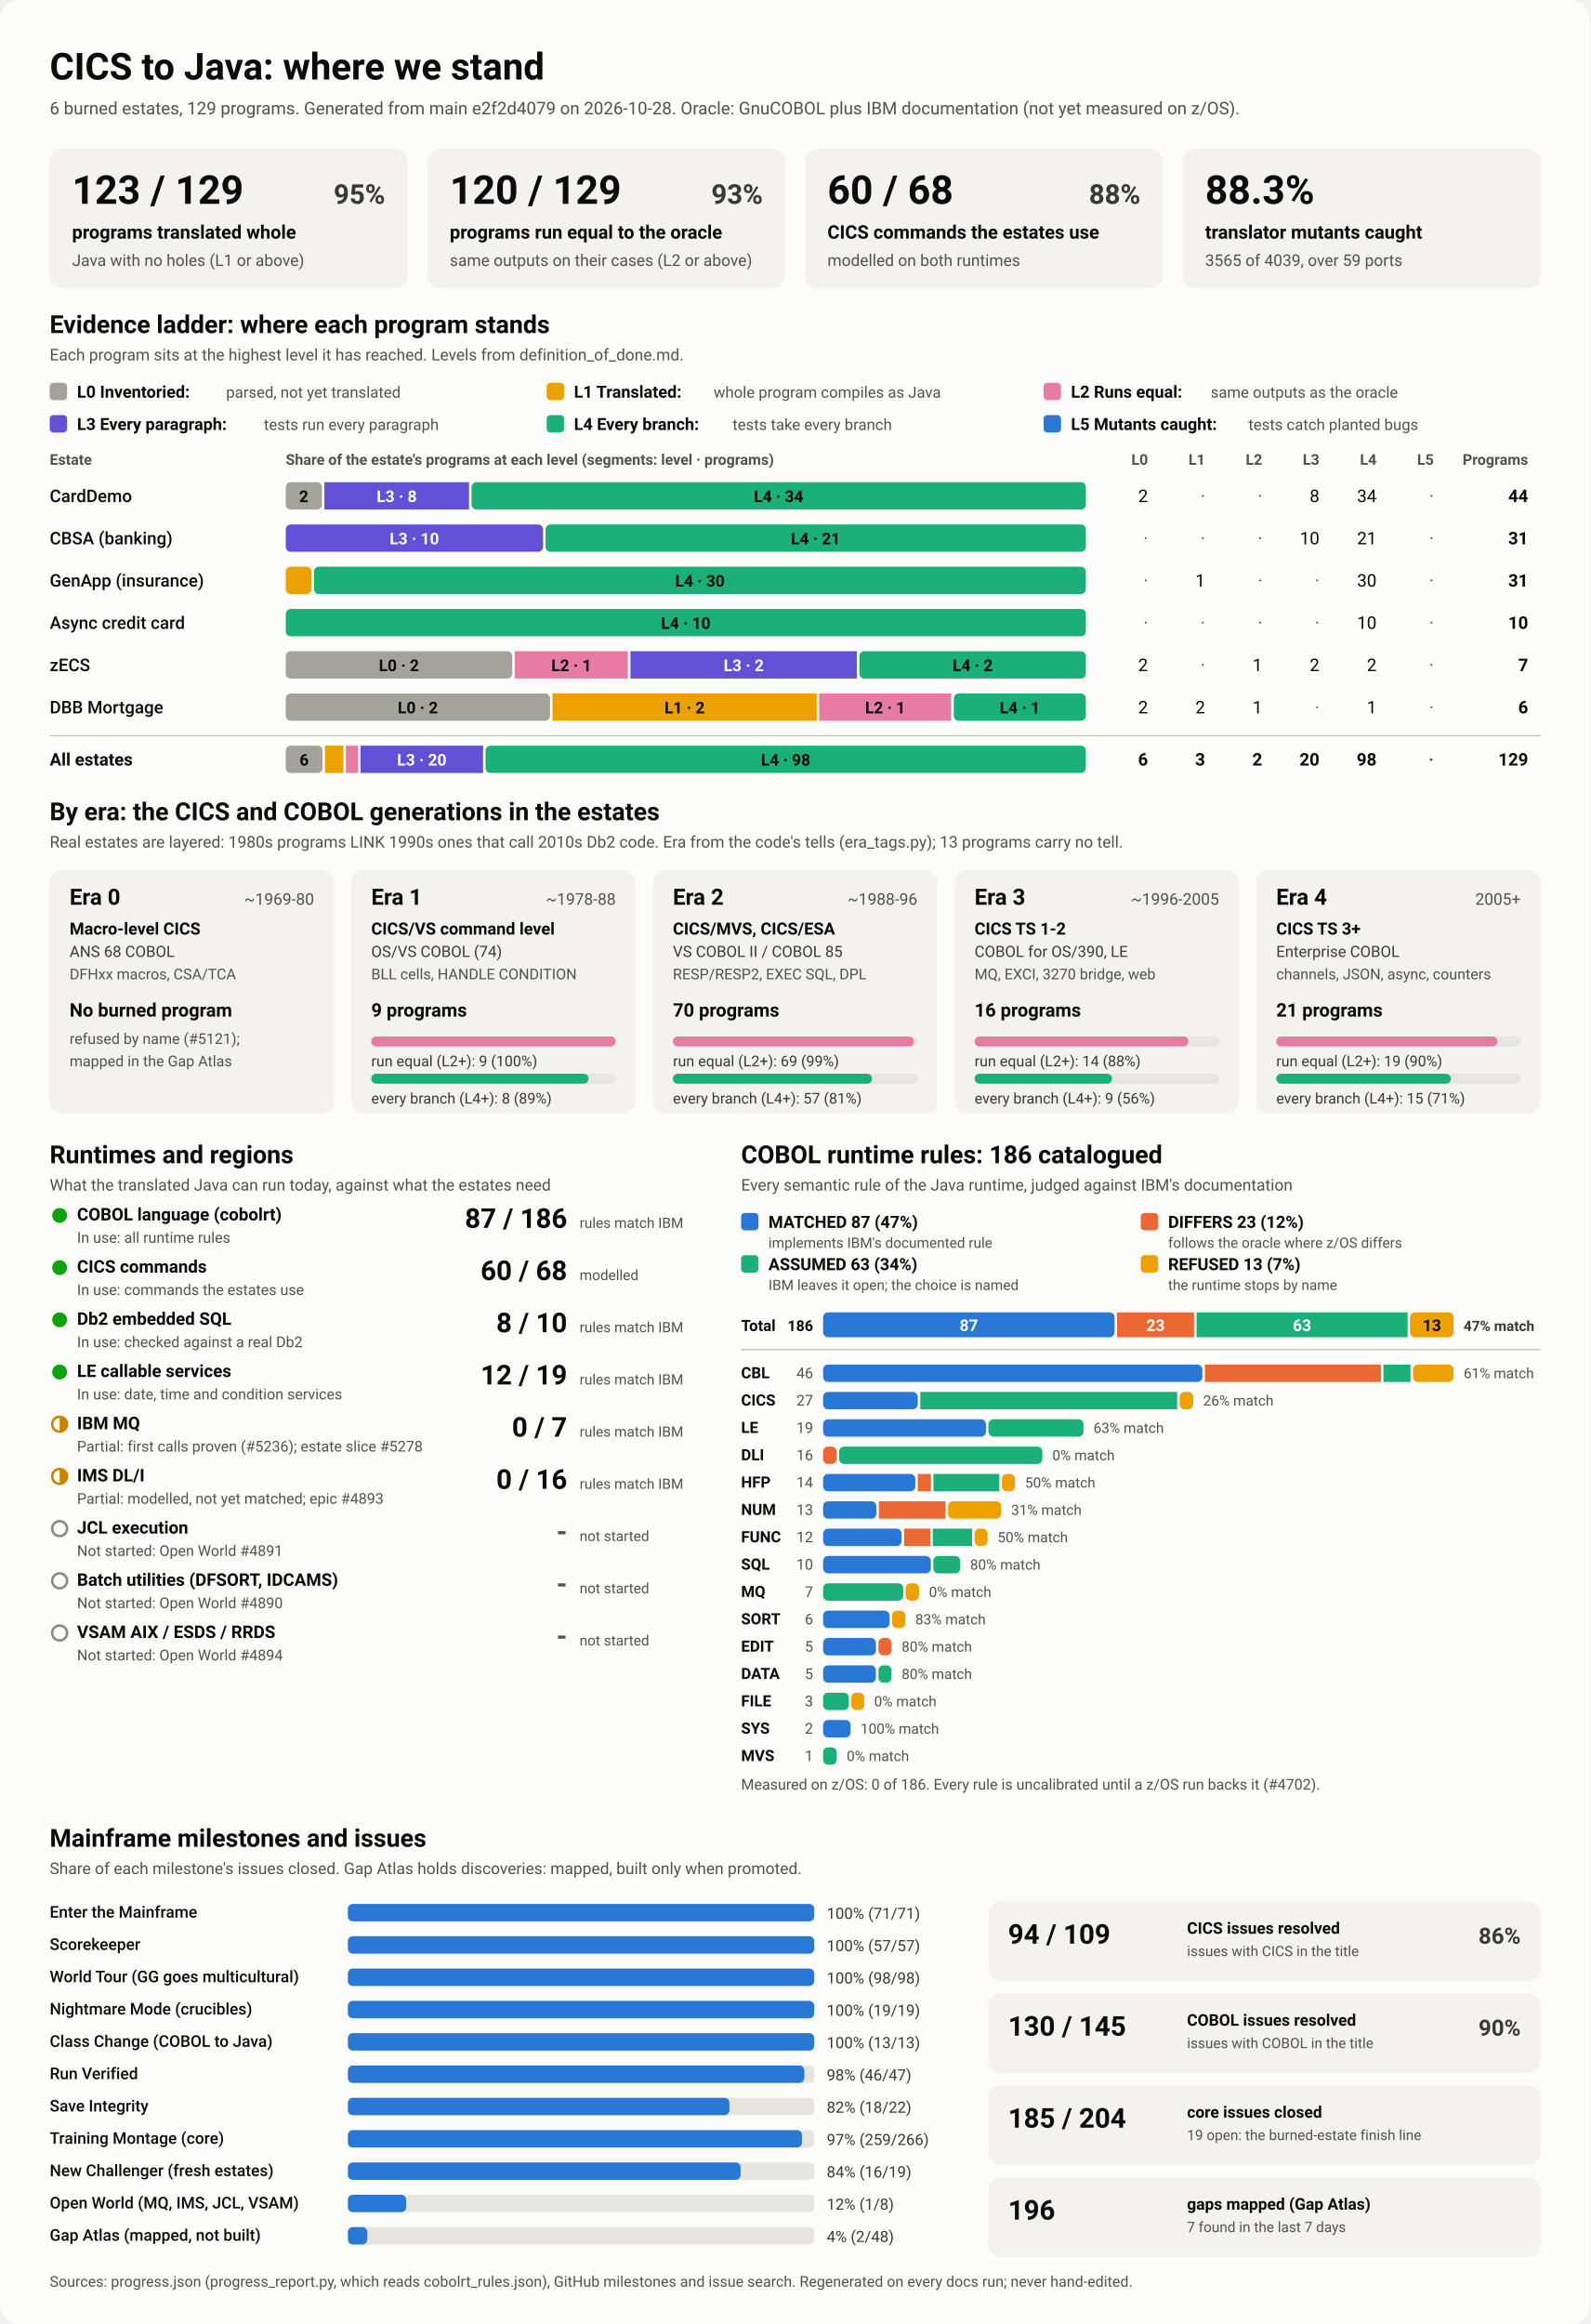
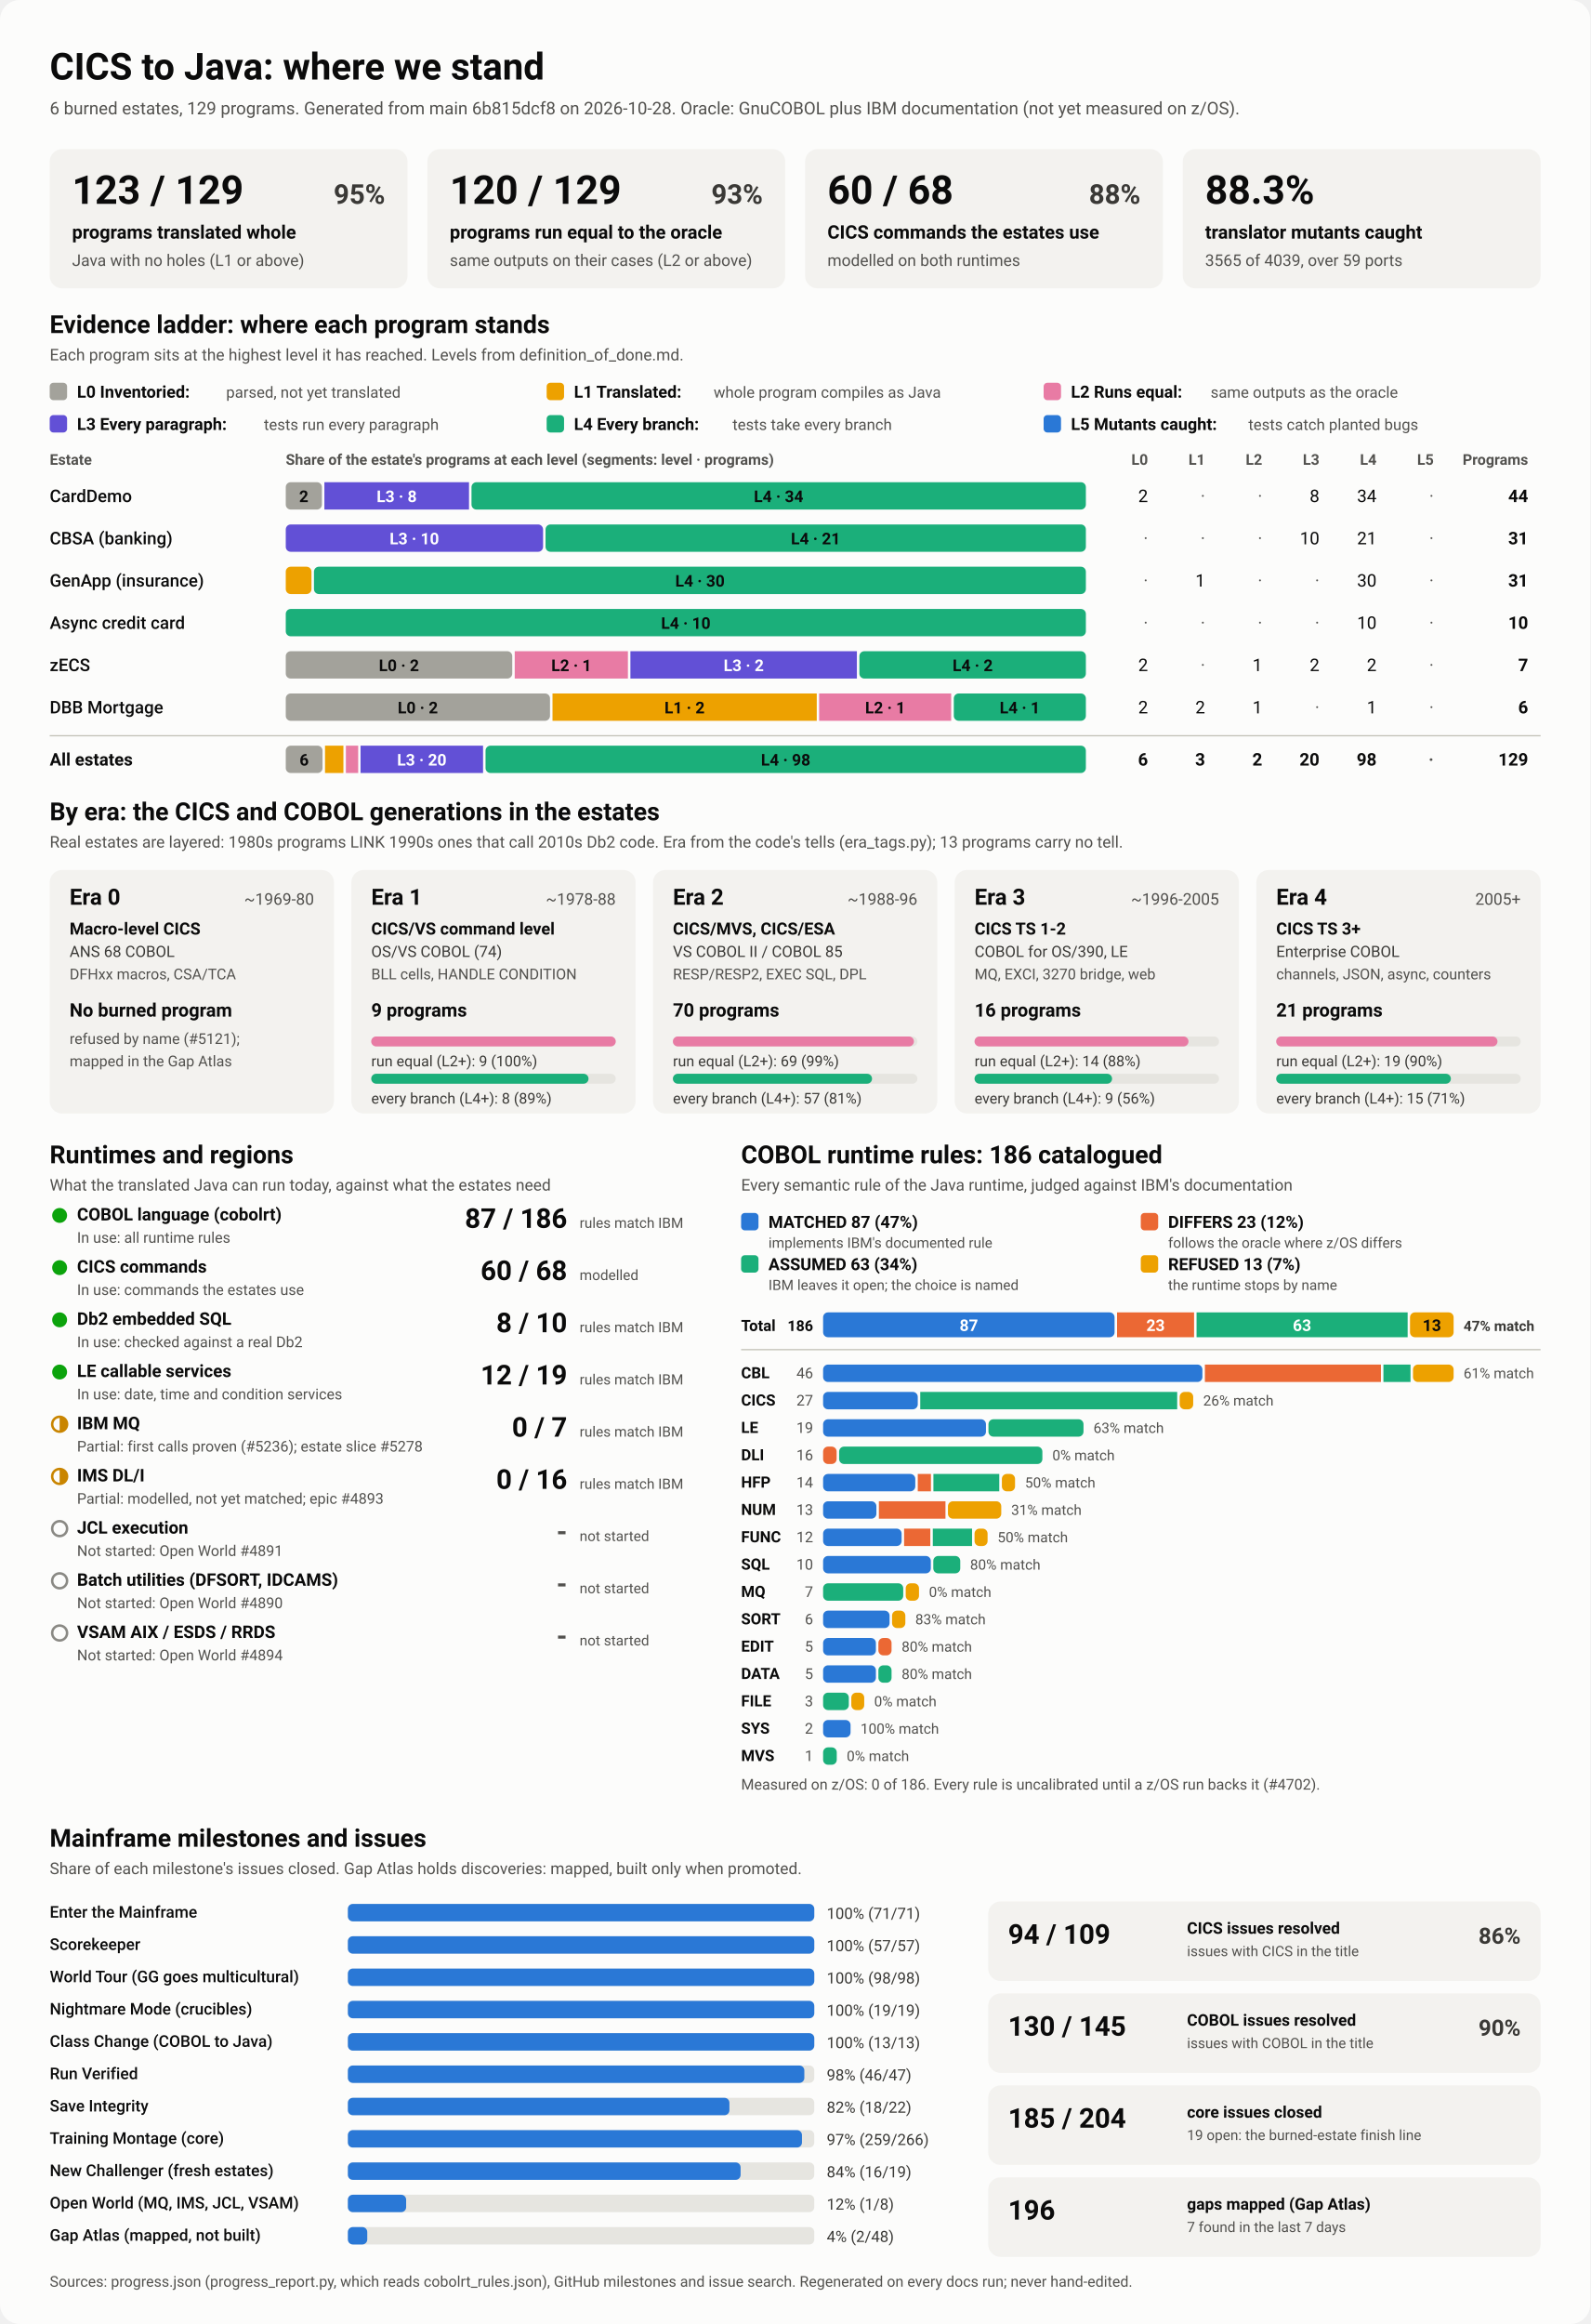
<svg xmlns="http://www.w3.org/2000/svg" viewBox="0 0 1280 1870" width="1280" height="1870" role="img" aria-labelledby="ttl">
  <style>
    svg { font-family: system-ui, -apple-system, 'Segoe UI', Roboto, Helvetica, Arial, sans-serif; }
    .bg { fill: #fcfcfb; }
    .card { fill: #f3f2ef; }
    .track { fill: #e6e5e0; }
    .rule { stroke: #c3c2b7; stroke-width: 1; }
    .t1 { fill: #0b0b0b; } .t2 { fill: #3a3936; } .t3 { fill: #52514e; }
    .on-dark { fill: #ffffff; } .on-light { fill: #0b0b0b; }
    .lv0 { fill: #a3a29b; } .lv1 { fill: #eda100; } .lv2 { fill: #e87ba4; } .lv3 { fill: #6250d6; } .lv4 { fill: #1baf7a; } .lv5 { fill: #2a78d6; } 
    .s0 { fill: #2a78d6; } .s1 { fill: #eb6834; } .s2 { fill: #1baf7a; } .s3 { fill: #eda100; } 
    .prog { fill: #2a78d6; }
    .st-good { fill: #0ca30c; } .st-warn { fill: none; stroke: #c98500; stroke-width: 2; }
    .st-warn-fill { fill: #c98500; } .st-none { fill: none; stroke: #8a8984; stroke-width: 2; }
    @media (prefers-color-scheme: dark) {
      .bg { fill: #1a1a19; } .card { fill: #242422; } .track { fill: #383835; } .rule { stroke: #52514e; }
      .t1 { fill: #f0efec; } .t2 { fill: #dddcd6; } .t3 { fill: #c3c2b7; }
      .on-light { fill: #0b0b0b; } .prog { fill: #3987e5; }
      .lv0 { fill: #6b6a64; } .lv1 { fill: #c98500; } .lv2 { fill: #d55181; } .lv3 { fill: #9085e9; } .lv4 { fill: #199e70; } .lv5 { fill: #3987e5; } 
      .s0 { fill: #3987e5; } .s1 { fill: #d95926; } .s2 { fill: #199e70; } .s3 { fill: #c98500; } 
    }
  </style>
  <rect class="bg" width="1280" height="1870" rx="16" />
  <text x="40.0" y="64.0" class="t1" font-size="30" font-weight="700" text-anchor="start">CICS to Java: where we stand</text>
-   <text x="40.0" y="92.0" class="t3" font-size="14" font-weight="400" text-anchor="start">6 burned estates, 129 programs. Generated from main e2f2d4079 on 2026-10-28. Oracle: GnuCOBOL plus IBM documentation (not yet measured on z/OS).</text>
+   <text x="40.0" y="92.0" class="t3" font-size="14" font-weight="400" text-anchor="start">6 burned estates, 129 programs. Generated from main 6b815dcf8 on 2026-10-28. Oracle: GnuCOBOL plus IBM documentation (not yet measured on z/OS).</text>
  <rect x="40.0" y="120.0" width="288.0" height="112.0" rx="10" class="card" />
  <text x="58.0" y="164.0" class="t1" font-size="32" font-weight="700" text-anchor="start">123 / 129</text>
  <text x="310.0" y="164.0" class="t2" font-size="22" font-weight="600" text-anchor="end">95%</text>
  <text x="58.0" y="192.0" class="t1" font-size="15" font-weight="600" text-anchor="start">programs translated whole</text>
  <text x="58.0" y="214.0" class="t3" font-size="13" font-weight="400" text-anchor="start">Java with no holes (L1 or above)</text>
  <rect x="344.0" y="120.0" width="288.0" height="112.0" rx="10" class="card" />
  <text x="362.0" y="164.0" class="t1" font-size="32" font-weight="700" text-anchor="start">120 / 129</text>
  <text x="614.0" y="164.0" class="t2" font-size="22" font-weight="600" text-anchor="end">93%</text>
  <text x="362.0" y="192.0" class="t1" font-size="15" font-weight="600" text-anchor="start">programs run equal to the oracle</text>
  <text x="362.0" y="214.0" class="t3" font-size="13" font-weight="400" text-anchor="start">same outputs on their cases (L2 or above)</text>
  <rect x="648.0" y="120.0" width="288.0" height="112.0" rx="10" class="card" />
  <text x="666.0" y="164.0" class="t1" font-size="32" font-weight="700" text-anchor="start">60 / 68</text>
  <text x="918.0" y="164.0" class="t2" font-size="22" font-weight="600" text-anchor="end">88%</text>
  <text x="666.0" y="192.0" class="t1" font-size="15" font-weight="600" text-anchor="start">CICS commands the estates use</text>
  <text x="666.0" y="214.0" class="t3" font-size="13" font-weight="400" text-anchor="start">modelled on both runtimes</text>
  <rect x="952.0" y="120.0" width="288.0" height="112.0" rx="10" class="card" />
  <text x="970.0" y="164.0" class="t1" font-size="32" font-weight="700" text-anchor="start">88.3%</text>
  <text x="970.0" y="192.0" class="t1" font-size="15" font-weight="600" text-anchor="start">translator mutants caught</text>
  <text x="970.0" y="214.0" class="t3" font-size="13" font-weight="400" text-anchor="start">3565 of 4039, over 59 ports</text>
  <text x="40.0" y="268.0" class="t1" font-size="20" font-weight="700" text-anchor="start">Evidence ladder: where each program stands</text>
  <text x="40.0" y="290.0" class="t3" font-size="13" font-weight="400" text-anchor="start">Each program sits at the highest level it has reached. Levels from definition_of_done.md.</text>
  <rect x="40.0" y="308.0" width="14.0" height="14.0" rx="3" class="lv0" />
  <text x="62.0" y="320.0" class="t1" font-size="13.5" font-weight="600" text-anchor="start">L0 Inventoried:</text>
  <text x="182.0" y="320.0" class="t3" font-size="12.5" font-weight="400" text-anchor="start">parsed, not yet translated</text>
  <rect x="440.0" y="308.0" width="14.0" height="14.0" rx="3" class="lv1" />
  <text x="462.0" y="320.0" class="t1" font-size="13.5" font-weight="600" text-anchor="start">L1 Translated:</text>
  <text x="574.4" y="320.0" class="t3" font-size="12.5" font-weight="400" text-anchor="start">whole program compiles as Java</text>
  <rect x="840.0" y="308.0" width="14.0" height="14.0" rx="3" class="lv2" />
  <text x="862.0" y="320.0" class="t1" font-size="13.5" font-weight="600" text-anchor="start">L2 Runs equal:</text>
  <text x="974.4" y="320.0" class="t3" font-size="12.5" font-weight="400" text-anchor="start">same outputs as the oracle</text>
  <rect x="40.0" y="334.0" width="14.0" height="14.0" rx="3" class="lv3" />
  <text x="62.0" y="346.0" class="t1" font-size="13.5" font-weight="600" text-anchor="start">L3 Every paragraph:</text>
  <text x="212.4" y="346.0" class="t3" font-size="12.5" font-weight="400" text-anchor="start">tests run every paragraph</text>
  <rect x="440.0" y="334.0" width="14.0" height="14.0" rx="3" class="lv4" />
  <text x="462.0" y="346.0" class="t1" font-size="13.5" font-weight="600" text-anchor="start">L4 Every branch:</text>
  <text x="589.6" y="346.0" class="t3" font-size="12.5" font-weight="400" text-anchor="start">tests take every branch</text>
  <rect x="840.0" y="334.0" width="14.0" height="14.0" rx="3" class="lv5" />
  <text x="862.0" y="346.0" class="t1" font-size="13.5" font-weight="600" text-anchor="start">L5 Mutants caught:</text>
  <text x="1004.8" y="346.0" class="t3" font-size="12.5" font-weight="400" text-anchor="start">tests catch planted bugs</text>
  <text x="40.0" y="374.0" class="t3" font-size="12" font-weight="600" text-anchor="start">Estate</text>
  <text x="230.0" y="374.0" class="t3" font-size="12" font-weight="600" text-anchor="start">Share of the estate's programs at each level (segments: level · programs)</text>
  <text x="924.0" y="374.0" class="t3" font-size="12" font-weight="600" text-anchor="end">L0</text>
  <text x="970.0" y="374.0" class="t3" font-size="12" font-weight="600" text-anchor="end">L1</text>
  <text x="1016.0" y="374.0" class="t3" font-size="12" font-weight="600" text-anchor="end">L2</text>
  <text x="1062.0" y="374.0" class="t3" font-size="12" font-weight="600" text-anchor="end">L3</text>
  <text x="1108.0" y="374.0" class="t3" font-size="12" font-weight="600" text-anchor="end">L4</text>
  <text x="1154.0" y="374.0" class="t3" font-size="12" font-weight="600" text-anchor="end">L5</text>
  <text x="1230.0" y="374.0" class="t3" font-size="12" font-weight="600" text-anchor="end">Programs</text>
  <text x="40.0" y="404.0" class="t1" font-size="14" font-weight="500" text-anchor="start">CardDemo</text>
  <rect x="230.0" y="388.0" width="29.1" height="22.0" rx="4" class="lv0" />
  <text x="244.5" y="404.0" class="on-light" font-size="13" font-weight="600" text-anchor="middle">2</text>
  <rect x="261.1" y="388.0" width="116.4" height="22.0" rx="0" class="lv3" />
  <text x="319.3" y="404.0" class="on-dark" font-size="13" font-weight="600" text-anchor="middle">L3 · 8</text>
  <rect x="379.5" y="388.0" width="494.5" height="22.0" rx="4" class="lv4" />
  <text x="626.7" y="404.0" class="on-light" font-size="13" font-weight="600" text-anchor="middle">L4 · 34</text>
  <text x="924.0" y="404.0" class="t1" font-size="14" font-weight="400" text-anchor="end">2</text>
  <text x="970.0" y="404.0" class="t3" font-size="14" font-weight="400" text-anchor="end">·</text>
  <text x="1016.0" y="404.0" class="t3" font-size="14" font-weight="400" text-anchor="end">·</text>
  <text x="1062.0" y="404.0" class="t1" font-size="14" font-weight="400" text-anchor="end">8</text>
  <text x="1108.0" y="404.0" class="t1" font-size="14" font-weight="400" text-anchor="end">34</text>
  <text x="1154.0" y="404.0" class="t3" font-size="14" font-weight="400" text-anchor="end">·</text>
  <text x="1230.0" y="404.0" class="t1" font-size="14" font-weight="700" text-anchor="end">44</text>
  <text x="40.0" y="438.0" class="t1" font-size="14" font-weight="500" text-anchor="start">CBSA (banking)</text>
  <rect x="230.0" y="422.0" width="207.1" height="22.0" rx="4" class="lv3" />
  <text x="333.5" y="438.0" class="on-dark" font-size="13" font-weight="600" text-anchor="middle">L3 · 10</text>
  <rect x="439.1" y="422.0" width="434.9" height="22.0" rx="4" class="lv4" />
  <text x="656.5" y="438.0" class="on-light" font-size="13" font-weight="600" text-anchor="middle">L4 · 21</text>
  <text x="924.0" y="438.0" class="t3" font-size="14" font-weight="400" text-anchor="end">·</text>
  <text x="970.0" y="438.0" class="t3" font-size="14" font-weight="400" text-anchor="end">·</text>
  <text x="1016.0" y="438.0" class="t3" font-size="14" font-weight="400" text-anchor="end">·</text>
  <text x="1062.0" y="438.0" class="t1" font-size="14" font-weight="400" text-anchor="end">10</text>
  <text x="1108.0" y="438.0" class="t1" font-size="14" font-weight="400" text-anchor="end">21</text>
  <text x="1154.0" y="438.0" class="t3" font-size="14" font-weight="400" text-anchor="end">·</text>
  <text x="1230.0" y="438.0" class="t1" font-size="14" font-weight="700" text-anchor="end">31</text>
  <text x="40.0" y="472.0" class="t1" font-size="14" font-weight="500" text-anchor="start">GenApp (insurance)</text>
  <rect x="230.0" y="456.0" width="20.7" height="22.0" rx="4" class="lv1" />
  <rect x="252.7" y="456.0" width="621.3" height="22.0" rx="4" class="lv4" />
  <text x="563.4" y="472.0" class="on-light" font-size="13" font-weight="600" text-anchor="middle">L4 · 30</text>
  <text x="924.0" y="472.0" class="t3" font-size="14" font-weight="400" text-anchor="end">·</text>
  <text x="970.0" y="472.0" class="t1" font-size="14" font-weight="400" text-anchor="end">1</text>
  <text x="1016.0" y="472.0" class="t3" font-size="14" font-weight="400" text-anchor="end">·</text>
  <text x="1062.0" y="472.0" class="t3" font-size="14" font-weight="400" text-anchor="end">·</text>
  <text x="1108.0" y="472.0" class="t1" font-size="14" font-weight="400" text-anchor="end">30</text>
  <text x="1154.0" y="472.0" class="t3" font-size="14" font-weight="400" text-anchor="end">·</text>
  <text x="1230.0" y="472.0" class="t1" font-size="14" font-weight="700" text-anchor="end">31</text>
  <text x="40.0" y="506.0" class="t1" font-size="14" font-weight="500" text-anchor="start">Async credit card</text>
  <rect x="230.0" y="490.0" width="644.0" height="22.0" rx="4" class="lv4" />
  <text x="552.0" y="506.0" class="on-light" font-size="13" font-weight="600" text-anchor="middle">L4 · 10</text>
  <text x="924.0" y="506.0" class="t3" font-size="14" font-weight="400" text-anchor="end">·</text>
  <text x="970.0" y="506.0" class="t3" font-size="14" font-weight="400" text-anchor="end">·</text>
  <text x="1016.0" y="506.0" class="t3" font-size="14" font-weight="400" text-anchor="end">·</text>
  <text x="1062.0" y="506.0" class="t3" font-size="14" font-weight="400" text-anchor="end">·</text>
  <text x="1108.0" y="506.0" class="t1" font-size="14" font-weight="400" text-anchor="end">10</text>
  <text x="1154.0" y="506.0" class="t3" font-size="14" font-weight="400" text-anchor="end">·</text>
  <text x="1230.0" y="506.0" class="t1" font-size="14" font-weight="700" text-anchor="end">10</text>
  <text x="40.0" y="540.0" class="t1" font-size="14" font-weight="500" text-anchor="start">zECS</text>
  <rect x="230.0" y="524.0" width="182.3" height="22.0" rx="4" class="lv0" />
  <text x="321.1" y="540.0" class="on-light" font-size="13" font-weight="600" text-anchor="middle">L0 · 2</text>
  <rect x="414.3" y="524.0" width="91.1" height="22.0" rx="0" class="lv2" />
  <text x="459.9" y="540.0" class="on-light" font-size="13" font-weight="600" text-anchor="middle">L2 · 1</text>
  <rect x="507.4" y="524.0" width="182.3" height="22.0" rx="0" class="lv3" />
  <text x="598.6" y="540.0" class="on-dark" font-size="13" font-weight="600" text-anchor="middle">L3 · 2</text>
  <rect x="691.7" y="524.0" width="182.3" height="22.0" rx="4" class="lv4" />
  <text x="782.9" y="540.0" class="on-light" font-size="13" font-weight="600" text-anchor="middle">L4 · 2</text>
  <text x="924.0" y="540.0" class="t1" font-size="14" font-weight="400" text-anchor="end">2</text>
  <text x="970.0" y="540.0" class="t3" font-size="14" font-weight="400" text-anchor="end">·</text>
  <text x="1016.0" y="540.0" class="t1" font-size="14" font-weight="400" text-anchor="end">1</text>
  <text x="1062.0" y="540.0" class="t1" font-size="14" font-weight="400" text-anchor="end">2</text>
  <text x="1108.0" y="540.0" class="t1" font-size="14" font-weight="400" text-anchor="end">2</text>
  <text x="1154.0" y="540.0" class="t3" font-size="14" font-weight="400" text-anchor="end">·</text>
  <text x="1230.0" y="540.0" class="t1" font-size="14" font-weight="700" text-anchor="end">7</text>
  <text x="40.0" y="574.0" class="t1" font-size="14" font-weight="500" text-anchor="start">DBB Mortgage</text>
  <rect x="230.0" y="558.0" width="212.7" height="22.0" rx="4" class="lv0" />
  <text x="336.3" y="574.0" class="on-light" font-size="13" font-weight="600" text-anchor="middle">L0 · 2</text>
  <rect x="444.7" y="558.0" width="212.7" height="22.0" rx="0" class="lv1" />
  <text x="551.0" y="574.0" class="on-light" font-size="13" font-weight="600" text-anchor="middle">L1 · 2</text>
  <rect x="659.3" y="558.0" width="106.3" height="22.0" rx="0" class="lv2" />
  <text x="712.5" y="574.0" class="on-light" font-size="13" font-weight="600" text-anchor="middle">L2 · 1</text>
  <rect x="767.7" y="558.0" width="106.3" height="22.0" rx="4" class="lv4" />
  <text x="820.8" y="574.0" class="on-light" font-size="13" font-weight="600" text-anchor="middle">L4 · 1</text>
  <text x="924.0" y="574.0" class="t1" font-size="14" font-weight="400" text-anchor="end">2</text>
  <text x="970.0" y="574.0" class="t1" font-size="14" font-weight="400" text-anchor="end">2</text>
  <text x="1016.0" y="574.0" class="t1" font-size="14" font-weight="400" text-anchor="end">1</text>
  <text x="1062.0" y="574.0" class="t3" font-size="14" font-weight="400" text-anchor="end">·</text>
  <text x="1108.0" y="574.0" class="t1" font-size="14" font-weight="400" text-anchor="end">1</text>
  <text x="1154.0" y="574.0" class="t3" font-size="14" font-weight="400" text-anchor="end">·</text>
  <text x="1230.0" y="574.0" class="t1" font-size="14" font-weight="700" text-anchor="end">6</text>
  <line x1="40" x2="1240" y1="592" y2="592" class="rule" />
  <text x="40.0" y="616.0" class="t1" font-size="14" font-weight="700" text-anchor="start">All estates</text>
  <rect x="230.0" y="600.0" width="29.6" height="22.0" rx="4" class="lv0" />
  <text x="244.8" y="616.0" class="on-light" font-size="13" font-weight="600" text-anchor="middle">6</text>
  <rect x="261.6" y="600.0" width="14.8" height="22.0" rx="0" class="lv1" />
  <rect x="278.4" y="600.0" width="9.9" height="22.0" rx="0" class="lv2" />
  <rect x="290.2" y="600.0" width="98.6" height="22.0" rx="0" class="lv3" />
  <text x="339.5" y="616.0" class="on-dark" font-size="13" font-weight="600" text-anchor="middle">L3 · 20</text>
  <rect x="390.8" y="600.0" width="483.2" height="22.0" rx="4" class="lv4" />
  <text x="632.4" y="616.0" class="on-light" font-size="13" font-weight="600" text-anchor="middle">L4 · 98</text>
  <text x="924.0" y="616.0" class="t1" font-size="14" font-weight="700" text-anchor="end">6</text>
  <text x="970.0" y="616.0" class="t1" font-size="14" font-weight="700" text-anchor="end">3</text>
  <text x="1016.0" y="616.0" class="t1" font-size="14" font-weight="700" text-anchor="end">2</text>
  <text x="1062.0" y="616.0" class="t1" font-size="14" font-weight="700" text-anchor="end">20</text>
  <text x="1108.0" y="616.0" class="t1" font-size="14" font-weight="700" text-anchor="end">98</text>
  <text x="1154.0" y="616.0" class="t3" font-size="14" font-weight="700" text-anchor="end">·</text>
  <text x="1230.0" y="616.0" class="t1" font-size="14" font-weight="700" text-anchor="end">129</text>
  <text x="40.0" y="660.0" class="t1" font-size="20" font-weight="700" text-anchor="start">By era: the CICS and COBOL generations in the estates</text>
  <text x="40.0" y="682.0" class="t3" font-size="13" font-weight="400" text-anchor="start">Real estates are layered: 1980s programs LINK 1990s ones that call 2010s Db2 code. Era from the code's tells (era_tags.py); 13 programs carry no tell.</text>
  <rect x="40.0" y="700.0" width="228.8" height="196.0" rx="10" class="card" />
  <text x="56.0" y="728.0" class="t1" font-size="18" font-weight="700" text-anchor="start">Era 0</text>
  <text x="252.8" y="728.0" class="t3" font-size="13" font-weight="400" text-anchor="end">~1969-80</text>
  <text x="56.0" y="752.0" class="t1" font-size="13.5" font-weight="600" text-anchor="start">Macro-level CICS</text>
  <text x="56.0" y="770.0" class="t2" font-size="12.5" font-weight="400" text-anchor="start">ANS 68 COBOL</text>
  <text x="56.0" y="788.0" class="t3" font-size="12" font-weight="400" text-anchor="start">DFHxx macros, CSA/TCA</text>
  <text x="56.0" y="818.0" class="t1" font-size="15" font-weight="700" text-anchor="start">No burned program</text>
  <text x="56.0" y="840.0" class="t3" font-size="12" font-weight="400" text-anchor="start">refused by name (#5121);</text>
  <text x="56.0" y="858.0" class="t3" font-size="12" font-weight="400" text-anchor="start">mapped in the Gap Atlas</text>
  <rect x="282.8" y="700.0" width="228.8" height="196.0" rx="10" class="card" />
  <text x="298.8" y="728.0" class="t1" font-size="18" font-weight="700" text-anchor="start">Era 1</text>
  <text x="495.6" y="728.0" class="t3" font-size="13" font-weight="400" text-anchor="end">~1978-88</text>
  <text x="298.8" y="752.0" class="t1" font-size="13.5" font-weight="600" text-anchor="start">CICS/VS command level</text>
  <text x="298.8" y="770.0" class="t2" font-size="12.5" font-weight="400" text-anchor="start">OS/VS COBOL (74)</text>
  <text x="298.8" y="788.0" class="t3" font-size="12" font-weight="400" text-anchor="start">BLL cells, HANDLE CONDITION</text>
  <text x="298.8" y="818.0" class="t1" font-size="15" font-weight="700" text-anchor="start">9 programs</text>
  <rect x="298.8" y="834.0" width="196.8" height="8.0" rx="4" class="track" />
  <rect x="298.8" y="834.0" width="196.8" height="8.0" rx="4" class="lv2" />
  <text x="298.8" y="858.0" class="t2" font-size="12" font-weight="400" text-anchor="start">run equal (L2+): 9 (100%)</text>
  <rect x="298.8" y="864.0" width="196.8" height="8.0" rx="4" class="track" />
  <rect x="298.8" y="864.0" width="174.9" height="8.0" rx="4" class="lv4" />
  <text x="298.8" y="888.0" class="t2" font-size="12" font-weight="400" text-anchor="start">every branch (L4+): 8 (89%)</text>
  <rect x="525.6" y="700.0" width="228.8" height="196.0" rx="10" class="card" />
  <text x="541.6" y="728.0" class="t1" font-size="18" font-weight="700" text-anchor="start">Era 2</text>
  <text x="738.4" y="728.0" class="t3" font-size="13" font-weight="400" text-anchor="end">~1988-96</text>
  <text x="541.6" y="752.0" class="t1" font-size="13.5" font-weight="600" text-anchor="start">CICS/MVS, CICS/ESA</text>
  <text x="541.6" y="770.0" class="t2" font-size="12.5" font-weight="400" text-anchor="start">VS COBOL II / COBOL 85</text>
  <text x="541.6" y="788.0" class="t3" font-size="12" font-weight="400" text-anchor="start">RESP/RESP2, EXEC SQL, DPL</text>
  <text x="541.6" y="818.0" class="t1" font-size="15" font-weight="700" text-anchor="start">70 programs</text>
  <rect x="541.6" y="834.0" width="196.8" height="8.0" rx="4" class="track" />
  <rect x="541.6" y="834.0" width="194.0" height="8.0" rx="4" class="lv2" />
  <text x="541.6" y="858.0" class="t2" font-size="12" font-weight="400" text-anchor="start">run equal (L2+): 69 (99%)</text>
  <rect x="541.6" y="864.0" width="196.8" height="8.0" rx="4" class="track" />
  <rect x="541.6" y="864.0" width="160.3" height="8.0" rx="4" class="lv4" />
  <text x="541.6" y="888.0" class="t2" font-size="12" font-weight="400" text-anchor="start">every branch (L4+): 57 (81%)</text>
  <rect x="768.4" y="700.0" width="228.8" height="196.0" rx="10" class="card" />
  <text x="784.4" y="728.0" class="t1" font-size="18" font-weight="700" text-anchor="start">Era 3</text>
  <text x="981.2" y="728.0" class="t3" font-size="13" font-weight="400" text-anchor="end">~1996-2005</text>
  <text x="784.4" y="752.0" class="t1" font-size="13.5" font-weight="600" text-anchor="start">CICS TS 1-2</text>
  <text x="784.4" y="770.0" class="t2" font-size="12.5" font-weight="400" text-anchor="start">COBOL for OS/390, LE</text>
  <text x="784.4" y="788.0" class="t3" font-size="12" font-weight="400" text-anchor="start">MQ, EXCI, 3270 bridge, web</text>
  <text x="784.4" y="818.0" class="t1" font-size="15" font-weight="700" text-anchor="start">16 programs</text>
  <rect x="784.4" y="834.0" width="196.8" height="8.0" rx="4" class="track" />
  <rect x="784.4" y="834.0" width="172.2" height="8.0" rx="4" class="lv2" />
  <text x="784.4" y="858.0" class="t2" font-size="12" font-weight="400" text-anchor="start">run equal (L2+): 14 (88%)</text>
  <rect x="784.4" y="864.0" width="196.8" height="8.0" rx="4" class="track" />
  <rect x="784.4" y="864.0" width="110.7" height="8.0" rx="4" class="lv4" />
  <text x="784.4" y="888.0" class="t2" font-size="12" font-weight="400" text-anchor="start">every branch (L4+): 9 (56%)</text>
  <rect x="1011.2" y="700.0" width="228.8" height="196.0" rx="10" class="card" />
  <text x="1027.2" y="728.0" class="t1" font-size="18" font-weight="700" text-anchor="start">Era 4</text>
  <text x="1224.0" y="728.0" class="t3" font-size="13" font-weight="400" text-anchor="end">2005+</text>
  <text x="1027.2" y="752.0" class="t1" font-size="13.5" font-weight="600" text-anchor="start">CICS TS 3+</text>
  <text x="1027.2" y="770.0" class="t2" font-size="12.5" font-weight="400" text-anchor="start">Enterprise COBOL</text>
  <text x="1027.2" y="788.0" class="t3" font-size="12" font-weight="400" text-anchor="start">channels, JSON, async, counters</text>
  <text x="1027.2" y="818.0" class="t1" font-size="15" font-weight="700" text-anchor="start">21 programs</text>
  <rect x="1027.2" y="834.0" width="196.8" height="8.0" rx="4" class="track" />
  <rect x="1027.2" y="834.0" width="178.1" height="8.0" rx="4" class="lv2" />
  <text x="1027.2" y="858.0" class="t2" font-size="12" font-weight="400" text-anchor="start">run equal (L2+): 19 (90%)</text>
  <rect x="1027.2" y="864.0" width="196.8" height="8.0" rx="4" class="track" />
  <rect x="1027.2" y="864.0" width="140.6" height="8.0" rx="4" class="lv4" />
  <text x="1027.2" y="888.0" class="t2" font-size="12" font-weight="400" text-anchor="start">every branch (L4+): 15 (71%)</text>
  <text x="40.0" y="936.0" class="t1" font-size="20" font-weight="700" text-anchor="start">Runtimes and regions</text>
  <text x="40.0" y="958.0" class="t3" font-size="13" font-weight="400" text-anchor="start">What the translated Java can run today, against what the estates need</text>
  <circle cx="48" cy="978" r="6" class="st-good" />
  <text x="62.0" y="982.0" class="t1" font-size="14" font-weight="600" text-anchor="start">COBOL language (cobolrt)</text>
  <text x="62.0" y="1000.0" class="t3" font-size="12" font-weight="400" text-anchor="start">In use: all runtime rules</text>
  <text x="456.5" y="988.0" class="t1" font-size="22" font-weight="700" text-anchor="end">87 / 186</text>
  <text x="466.5" y="988.0" class="t3" font-size="11.5" font-weight="400" text-anchor="start">rules match IBM</text>
  <circle cx="48" cy="1020" r="6" class="st-good" />
  <text x="62.0" y="1024.0" class="t1" font-size="14" font-weight="600" text-anchor="start">CICS commands</text>
  <text x="62.0" y="1042.0" class="t3" font-size="12" font-weight="400" text-anchor="start">In use: commands the estates use</text>
  <text x="456.5" y="1030.0" class="t1" font-size="22" font-weight="700" text-anchor="end">60 / 68</text>
  <text x="466.5" y="1030.0" class="t3" font-size="11.5" font-weight="400" text-anchor="start">modelled</text>
  <circle cx="48" cy="1062" r="6" class="st-good" />
  <text x="62.0" y="1066.0" class="t1" font-size="14" font-weight="600" text-anchor="start">Db2 embedded SQL</text>
  <text x="62.0" y="1084.0" class="t3" font-size="12" font-weight="400" text-anchor="start">In use: checked against a real Db2</text>
  <text x="456.5" y="1072.0" class="t1" font-size="22" font-weight="700" text-anchor="end">8 / 10</text>
  <text x="466.5" y="1072.0" class="t3" font-size="11.5" font-weight="400" text-anchor="start">rules match IBM</text>
  <circle cx="48" cy="1104" r="6" class="st-good" />
  <text x="62.0" y="1108.0" class="t1" font-size="14" font-weight="600" text-anchor="start">LE callable services</text>
  <text x="62.0" y="1126.0" class="t3" font-size="12" font-weight="400" text-anchor="start">In use: date, time and condition services</text>
  <text x="456.5" y="1114.0" class="t1" font-size="22" font-weight="700" text-anchor="end">12 / 19</text>
  <text x="466.5" y="1114.0" class="t3" font-size="11.5" font-weight="400" text-anchor="start">rules match IBM</text>
  <circle cx="48" cy="1146" r="6" class="st-warn" />
  <path d="M 48 1140 A 6 6 0 0 1 48 1152 Z" class="st-warn-fill" />
  <text x="62.0" y="1150.0" class="t1" font-size="14" font-weight="600" text-anchor="start">IBM MQ</text>
  <text x="62.0" y="1168.0" class="t3" font-size="12" font-weight="400" text-anchor="start">Partial: first calls proven (#5236); estate slice #5278</text>
  <text x="456.5" y="1156.0" class="t1" font-size="22" font-weight="700" text-anchor="end">0 / 7</text>
  <text x="466.5" y="1156.0" class="t3" font-size="11.5" font-weight="400" text-anchor="start">rules match IBM</text>
  <circle cx="48" cy="1188" r="6" class="st-warn" />
  <path d="M 48 1182 A 6 6 0 0 1 48 1194 Z" class="st-warn-fill" />
  <text x="62.0" y="1192.0" class="t1" font-size="14" font-weight="600" text-anchor="start">IMS DL/I</text>
  <text x="62.0" y="1210.0" class="t3" font-size="12" font-weight="400" text-anchor="start">Partial: modelled, not yet matched; epic #4893</text>
  <text x="456.5" y="1198.0" class="t1" font-size="22" font-weight="700" text-anchor="end">0 / 16</text>
  <text x="466.5" y="1198.0" class="t3" font-size="11.5" font-weight="400" text-anchor="start">rules match IBM</text>
  <circle cx="48" cy="1230" r="6" class="st-none" />
  <text x="62.0" y="1234.0" class="t1" font-size="14" font-weight="600" text-anchor="start">JCL execution</text>
  <text x="62.0" y="1252.0" class="t3" font-size="12" font-weight="400" text-anchor="start">Not started: Open World #4891</text>
  <text x="456.5" y="1240.0" class="t3" font-size="22" font-weight="700" text-anchor="end">-</text>
  <text x="466.5" y="1240.0" class="t3" font-size="11.5" font-weight="400" text-anchor="start">not started</text>
  <circle cx="48" cy="1272" r="6" class="st-none" />
  <text x="62.0" y="1276.0" class="t1" font-size="14" font-weight="600" text-anchor="start">Batch utilities (DFSORT, IDCAMS)</text>
  <text x="62.0" y="1294.0" class="t3" font-size="12" font-weight="400" text-anchor="start">Not started: Open World #4890</text>
  <text x="456.5" y="1282.0" class="t3" font-size="22" font-weight="700" text-anchor="end">-</text>
  <text x="466.5" y="1282.0" class="t3" font-size="11.5" font-weight="400" text-anchor="start">not started</text>
  <circle cx="48" cy="1314" r="6" class="st-none" />
  <text x="62.0" y="1318.0" class="t1" font-size="14" font-weight="600" text-anchor="start">VSAM AIX / ESDS / RRDS</text>
  <text x="62.0" y="1336.0" class="t3" font-size="12" font-weight="400" text-anchor="start">Not started: Open World #4894</text>
  <text x="456.5" y="1324.0" class="t3" font-size="22" font-weight="700" text-anchor="end">-</text>
  <text x="466.5" y="1324.0" class="t3" font-size="11.5" font-weight="400" text-anchor="start">not started</text>
  <text x="596.5" y="936.0" class="t1" font-size="20" font-weight="700" text-anchor="start">COBOL runtime rules: 186 catalogued</text>
  <text x="596.5" y="958.0" class="t3" font-size="13" font-weight="400" text-anchor="start">Every semantic rule of the Java runtime, judged against IBM's documentation</text>
  <rect x="596.5" y="976.0" width="14.0" height="14.0" rx="3" class="s0" />
  <text x="618.5" y="988.0" class="t1" font-size="13.5" font-weight="600" text-anchor="start">MATCHED  87 (47%)</text>
  <text x="618.5" y="1004.0" class="t3" font-size="11.5" font-weight="400" text-anchor="start">implements IBM's documented rule</text>
  <rect x="918.2" y="976.0" width="14.0" height="14.0" rx="3" class="s1" />
  <text x="940.2" y="988.0" class="t1" font-size="13.5" font-weight="600" text-anchor="start">DIFFERS  23 (12%)</text>
  <text x="940.2" y="1004.0" class="t3" font-size="11.5" font-weight="400" text-anchor="start">follows the oracle where z/OS differs</text>
  <rect x="596.5" y="1010.0" width="14.0" height="14.0" rx="3" class="s2" />
  <text x="618.5" y="1022.0" class="t1" font-size="13.5" font-weight="600" text-anchor="start">ASSUMED  63 (34%)</text>
  <text x="618.5" y="1038.0" class="t3" font-size="11.5" font-weight="400" text-anchor="start">IBM leaves it open; the choice is named</text>
  <rect x="918.2" y="1010.0" width="14.0" height="14.0" rx="3" class="s3" />
  <text x="940.2" y="1022.0" class="t1" font-size="13.5" font-weight="600" text-anchor="start">REFUSED  13 (7%)</text>
  <text x="940.2" y="1038.0" class="t3" font-size="11.5" font-weight="400" text-anchor="start">the runtime stops by name</text>
  <text x="596.5" y="1071.0" class="t1" font-size="12.5" font-weight="700" text-anchor="start">Total</text>
  <text x="654.5" y="1071.0" class="t1" font-size="12" font-weight="700" text-anchor="end">186</text>
  <rect x="662.5" y="1056.0" width="234.6" height="20.0" rx="4" class="s0" />
  <text x="779.8" y="1071.0" class="on-dark" font-size="13" font-weight="600" text-anchor="middle">87</text>
  <rect x="899.1" y="1056.0" width="62.0" height="20.0" rx="0" class="s1" />
  <text x="930.1" y="1071.0" class="on-dark" font-size="13" font-weight="600" text-anchor="middle">23</text>
  <rect x="963.1" y="1056.0" width="169.9" height="20.0" rx="0" class="s2" />
  <text x="1048.0" y="1071.0" class="on-dark" font-size="13" font-weight="600" text-anchor="middle">63</text>
  <rect x="1134.9" y="1056.0" width="35.1" height="20.0" rx="4" class="s3" />
  <text x="1152.5" y="1071.0" class="on-light" font-size="13" font-weight="600" text-anchor="middle">13</text>
  <text x="1178.0" y="1071.0" class="t2" font-size="11.5" font-weight="600" text-anchor="start">47% match</text>
  <line x1="596.5" x2="1240.0" y1="1086" y2="1086" class="rule" />
  <text x="596.5" y="1109.0" class="t1" font-size="12.5" font-weight="600" text-anchor="start">CBL</text>
  <text x="654.5" y="1109.0" class="t3" font-size="12" font-weight="400" text-anchor="end">46</text>
  <rect x="662.5" y="1098.0" width="305.3" height="14.0" rx="4" class="s0" />
  <rect x="969.8" y="1098.0" width="141.7" height="14.0" rx="0" class="s1" />
  <rect x="1113.5" y="1098.0" width="21.8" height="14.0" rx="0" class="s2" />
  <rect x="1137.3" y="1098.0" width="32.7" height="14.0" rx="4" class="s3" />
  <text x="1178.0" y="1109.0" class="t3" font-size="11.5" font-weight="400" text-anchor="start">61% match</text>
  <text x="596.5" y="1131.0" class="t1" font-size="12.5" font-weight="600" text-anchor="start">CICS</text>
  <text x="654.5" y="1131.0" class="t3" font-size="12" font-weight="400" text-anchor="end">27</text>
  <rect x="662.5" y="1120.0" width="76.2" height="14.0" rx="4" class="s0" />
  <rect x="740.7" y="1120.0" width="206.8" height="14.0" rx="0" class="s2" />
  <rect x="949.5" y="1120.0" width="10.9" height="14.0" rx="4" class="s3" />
  <text x="968.4" y="1131.0" class="t3" font-size="11.5" font-weight="400" text-anchor="start">26% match</text>
  <text x="596.5" y="1153.0" class="t1" font-size="12.5" font-weight="600" text-anchor="start">LE</text>
  <text x="654.5" y="1153.0" class="t3" font-size="12" font-weight="400" text-anchor="end">19</text>
  <rect x="662.5" y="1142.0" width="131.1" height="14.0" rx="4" class="s0" />
  <rect x="795.6" y="1142.0" width="76.5" height="14.0" rx="4" class="s2" />
  <text x="880.1" y="1153.0" class="t3" font-size="11.5" font-weight="400" text-anchor="start">63% match</text>
  <text x="596.5" y="1175.0" class="t1" font-size="12.5" font-weight="600" text-anchor="start">DLI</text>
  <text x="654.5" y="1175.0" class="t3" font-size="12" font-weight="400" text-anchor="end">16</text>
  <rect x="662.5" y="1164.0" width="10.9" height="14.0" rx="4" class="s1" />
  <rect x="675.4" y="1164.0" width="163.6" height="14.0" rx="4" class="s2" />
  <text x="847.0" y="1175.0" class="t3" font-size="11.5" font-weight="400" text-anchor="start">0% match</text>
  <text x="596.5" y="1197.0" class="t1" font-size="12.5" font-weight="600" text-anchor="start">HFP</text>
  <text x="654.5" y="1197.0" class="t3" font-size="12" font-weight="400" text-anchor="end">14</text>
  <rect x="662.5" y="1186.0" width="74.2" height="14.0" rx="4" class="s0" />
  <rect x="738.7" y="1186.0" width="10.6" height="14.0" rx="0" class="s1" />
  <rect x="751.3" y="1186.0" width="53.0" height="14.0" rx="0" class="s2" />
  <rect x="806.4" y="1186.0" width="10.6" height="14.0" rx="4" class="s3" />
  <text x="825.0" y="1197.0" class="t3" font-size="11.5" font-weight="400" text-anchor="start">50% match</text>
  <text x="596.5" y="1219.0" class="t1" font-size="12.5" font-weight="600" text-anchor="start">NUM</text>
  <text x="654.5" y="1219.0" class="t3" font-size="12" font-weight="400" text-anchor="end">13</text>
  <rect x="662.5" y="1208.0" width="42.9" height="14.0" rx="4" class="s0" />
  <rect x="707.4" y="1208.0" width="53.6" height="14.0" rx="0" class="s1" />
  <rect x="763.0" y="1208.0" width="42.9" height="14.0" rx="4" class="s3" />
  <text x="813.9" y="1219.0" class="t3" font-size="11.5" font-weight="400" text-anchor="start">31% match</text>
  <text x="596.5" y="1241.0" class="t1" font-size="12.5" font-weight="600" text-anchor="start">FUNC</text>
  <text x="654.5" y="1241.0" class="t3" font-size="12" font-weight="400" text-anchor="end">12</text>
  <rect x="662.5" y="1230.0" width="63.2" height="14.0" rx="4" class="s0" />
  <rect x="727.7" y="1230.0" width="21.1" height="14.0" rx="0" class="s1" />
  <rect x="750.8" y="1230.0" width="31.6" height="14.0" rx="0" class="s2" />
  <rect x="784.4" y="1230.0" width="10.5" height="14.0" rx="4" class="s3" />
  <text x="802.9" y="1241.0" class="t3" font-size="11.5" font-weight="400" text-anchor="start">50% match</text>
  <text x="596.5" y="1263.0" class="t1" font-size="12.5" font-weight="600" text-anchor="start">SQL</text>
  <text x="654.5" y="1263.0" class="t3" font-size="12" font-weight="400" text-anchor="end">10</text>
  <rect x="662.5" y="1252.0" width="86.7" height="14.0" rx="4" class="s0" />
  <rect x="751.2" y="1252.0" width="21.7" height="14.0" rx="4" class="s2" />
  <text x="780.8" y="1263.0" class="t3" font-size="11.5" font-weight="400" text-anchor="start">80% match</text>
  <text x="596.5" y="1285.0" class="t1" font-size="12.5" font-weight="600" text-anchor="start">MQ</text>
  <text x="654.5" y="1285.0" class="t3" font-size="12" font-weight="400" text-anchor="end">7</text>
  <rect x="662.5" y="1274.0" width="64.5" height="14.0" rx="4" class="s2" />
  <rect x="729.0" y="1274.0" width="10.7" height="14.0" rx="4" class="s3" />
  <text x="747.7" y="1285.0" class="t3" font-size="11.5" font-weight="400" text-anchor="start">0% match</text>
  <text x="596.5" y="1307.0" class="t1" font-size="12.5" font-weight="600" text-anchor="start">SORT</text>
  <text x="654.5" y="1307.0" class="t3" font-size="12" font-weight="400" text-anchor="end">6</text>
  <rect x="662.5" y="1296.0" width="53.5" height="14.0" rx="4" class="s0" />
  <rect x="718.0" y="1296.0" width="10.7" height="14.0" rx="4" class="s3" />
  <text x="736.7" y="1307.0" class="t3" font-size="11.5" font-weight="400" text-anchor="start">83% match</text>
  <text x="596.5" y="1329.0" class="t1" font-size="12.5" font-weight="600" text-anchor="start">EDIT</text>
  <text x="654.5" y="1329.0" class="t3" font-size="12" font-weight="400" text-anchor="end">5</text>
  <rect x="662.5" y="1318.0" width="42.5" height="14.0" rx="4" class="s0" />
  <rect x="707.0" y="1318.0" width="10.6" height="14.0" rx="4" class="s1" />
  <text x="725.7" y="1329.0" class="t3" font-size="11.5" font-weight="400" text-anchor="start">80% match</text>
  <text x="596.5" y="1351.0" class="t1" font-size="12.5" font-weight="600" text-anchor="start">DATA</text>
  <text x="654.5" y="1351.0" class="t3" font-size="12" font-weight="400" text-anchor="end">5</text>
  <rect x="662.5" y="1340.0" width="42.5" height="14.0" rx="4" class="s0" />
  <rect x="707.0" y="1340.0" width="10.6" height="14.0" rx="4" class="s2" />
  <text x="725.7" y="1351.0" class="t3" font-size="11.5" font-weight="400" text-anchor="start">80% match</text>
  <text x="596.5" y="1373.0" class="t1" font-size="12.5" font-weight="600" text-anchor="start">FILE</text>
  <text x="654.5" y="1373.0" class="t3" font-size="12" font-weight="400" text-anchor="end">3</text>
  <rect x="662.5" y="1362.0" width="20.7" height="14.0" rx="4" class="s2" />
  <rect x="685.2" y="1362.0" width="10.4" height="14.0" rx="4" class="s3" />
  <text x="703.6" y="1373.0" class="t3" font-size="11.5" font-weight="400" text-anchor="start">0% match</text>
  <text x="596.5" y="1395.0" class="t1" font-size="12.5" font-weight="600" text-anchor="start">SYS</text>
  <text x="654.5" y="1395.0" class="t3" font-size="12" font-weight="400" text-anchor="end">2</text>
  <rect x="662.5" y="1384.0" width="22.1" height="14.0" rx="4" class="s0" />
  <text x="692.6" y="1395.0" class="t3" font-size="11.5" font-weight="400" text-anchor="start">100% match</text>
  <text x="596.5" y="1417.0" class="t1" font-size="12.5" font-weight="600" text-anchor="start">MVS</text>
  <text x="654.5" y="1417.0" class="t3" font-size="12" font-weight="400" text-anchor="end">1</text>
  <rect x="662.5" y="1406.0" width="11.0" height="14.0" rx="4" class="s2" />
  <text x="681.5" y="1417.0" class="t3" font-size="11.5" font-weight="400" text-anchor="start">0% match</text>
  <text x="596.5" y="1440.0" class="t3" font-size="12" font-weight="400" text-anchor="start">Measured on z/OS: 0 of 186. Every rule is uncalibrated until a z/OS run backs it (#4702).</text>
  <text x="40.0" y="1486.0" class="t1" font-size="20" font-weight="700" text-anchor="start">Mainframe milestones and issues</text>
  <text x="40.0" y="1508.0" class="t3" font-size="13" font-weight="400" text-anchor="start">Share of each milestone's issues closed. Gap Atlas holds discoveries: mapped, built only when promoted.</text>
  <text x="40.0" y="1543.0" class="t1" font-size="13" font-weight="500" text-anchor="start">Enter the Mainframe</text>
  <rect x="280.0" y="1532.0" width="375.4" height="14.0" rx="4" class="track" />
  <rect x="280.0" y="1532.0" width="375.4" height="14.0" rx="4" class="prog" />
  <text x="665.4" y="1544.0" class="t2" font-size="12.5" font-weight="400" text-anchor="start">100%  (71/71)</text>
  <text x="40.0" y="1569.0" class="t1" font-size="13" font-weight="500" text-anchor="start">Scorekeeper</text>
  <rect x="280.0" y="1558.0" width="375.4" height="14.0" rx="4" class="track" />
  <rect x="280.0" y="1558.0" width="375.4" height="14.0" rx="4" class="prog" />
  <text x="665.4" y="1570.0" class="t2" font-size="12.5" font-weight="400" text-anchor="start">100%  (57/57)</text>
  <text x="40.0" y="1595.0" class="t1" font-size="13" font-weight="500" text-anchor="start">World Tour (GG goes multicultural)</text>
  <rect x="280.0" y="1584.0" width="375.4" height="14.0" rx="4" class="track" />
  <rect x="280.0" y="1584.0" width="375.4" height="14.0" rx="4" class="prog" />
  <text x="665.4" y="1596.0" class="t2" font-size="12.5" font-weight="400" text-anchor="start">100%  (98/98)</text>
  <text x="40.0" y="1621.0" class="t1" font-size="13" font-weight="500" text-anchor="start">Nightmare Mode (crucibles)</text>
  <rect x="280.0" y="1610.0" width="375.4" height="14.0" rx="4" class="track" />
  <rect x="280.0" y="1610.0" width="375.4" height="14.0" rx="4" class="prog" />
  <text x="665.4" y="1622.0" class="t2" font-size="12.5" font-weight="400" text-anchor="start">100%  (19/19)</text>
  <text x="40.0" y="1647.0" class="t1" font-size="13" font-weight="500" text-anchor="start">Class Change (COBOL to Java)</text>
  <rect x="280.0" y="1636.0" width="375.4" height="14.0" rx="4" class="track" />
  <rect x="280.0" y="1636.0" width="375.4" height="14.0" rx="4" class="prog" />
  <text x="665.4" y="1648.0" class="t2" font-size="12.5" font-weight="400" text-anchor="start">100%  (13/13)</text>
  <text x="40.0" y="1673.0" class="t1" font-size="13" font-weight="500" text-anchor="start">Run Verified</text>
  <rect x="280.0" y="1662.0" width="375.4" height="14.0" rx="4" class="track" />
  <rect x="280.0" y="1662.0" width="367.4" height="14.0" rx="4" class="prog" />
  <text x="665.4" y="1674.0" class="t2" font-size="12.5" font-weight="400" text-anchor="start">98%  (46/47)</text>
  <text x="40.0" y="1699.0" class="t1" font-size="13" font-weight="500" text-anchor="start">Save Integrity</text>
  <rect x="280.0" y="1688.0" width="375.4" height="14.0" rx="4" class="track" />
  <rect x="280.0" y="1688.0" width="307.1" height="14.0" rx="4" class="prog" />
  <text x="665.4" y="1700.0" class="t2" font-size="12.5" font-weight="400" text-anchor="start">82%  (18/22)</text>
  <text x="40.0" y="1725.0" class="t1" font-size="13" font-weight="500" text-anchor="start">Training Montage (core)</text>
  <rect x="280.0" y="1714.0" width="375.4" height="14.0" rx="4" class="track" />
  <rect x="280.0" y="1714.0" width="365.5" height="14.0" rx="4" class="prog" />
  <text x="665.4" y="1726.0" class="t2" font-size="12.5" font-weight="400" text-anchor="start">97%  (259/266)</text>
  <text x="40.0" y="1751.0" class="t1" font-size="13" font-weight="500" text-anchor="start">New Challenger (fresh estates)</text>
  <rect x="280.0" y="1740.0" width="375.4" height="14.0" rx="4" class="track" />
  <rect x="280.0" y="1740.0" width="316.1" height="14.0" rx="4" class="prog" />
  <text x="665.4" y="1752.0" class="t2" font-size="12.5" font-weight="400" text-anchor="start">84%  (16/19)</text>
  <text x="40.0" y="1777.0" class="t1" font-size="13" font-weight="500" text-anchor="start">Open World (MQ, IMS, JCL, VSAM)</text>
  <rect x="280.0" y="1766.0" width="375.4" height="14.0" rx="4" class="track" />
  <rect x="280.0" y="1766.0" width="46.9" height="14.0" rx="4" class="prog" />
  <text x="665.4" y="1778.0" class="t2" font-size="12.5" font-weight="400" text-anchor="start">12%  (1/8)</text>
  <text x="40.0" y="1803.0" class="t1" font-size="13" font-weight="500" text-anchor="start">Gap Atlas (mapped, not built)</text>
  <rect x="280.0" y="1792.0" width="375.4" height="14.0" rx="4" class="track" />
  <rect x="280.0" y="1792.0" width="15.6" height="14.0" rx="4" class="prog" />
  <text x="665.4" y="1804.0" class="t2" font-size="12.5" font-weight="400" text-anchor="start">4%  (2/48)</text>
  <rect x="795.4" y="1530.0" width="444.6" height="64.0" rx="10" class="card" />
  <text x="811.4" y="1564.0" class="t1" font-size="22" font-weight="700" text-anchor="start">94 / 109</text>
  <text x="1224.0" y="1564.0" class="t2" font-size="18" font-weight="600" text-anchor="end">86%</text>
  <text x="955.4" y="1556.0" class="t1" font-size="13" font-weight="600" text-anchor="start">CICS issues resolved</text>
  <text x="955.4" y="1574.0" class="t3" font-size="11.5" font-weight="400" text-anchor="start">issues with CICS in the title</text>
  <rect x="795.4" y="1604.0" width="444.6" height="64.0" rx="10" class="card" />
  <text x="811.4" y="1638.0" class="t1" font-size="22" font-weight="700" text-anchor="start">130 / 145</text>
  <text x="1224.0" y="1638.0" class="t2" font-size="18" font-weight="600" text-anchor="end">90%</text>
  <text x="955.4" y="1630.0" class="t1" font-size="13" font-weight="600" text-anchor="start">COBOL issues resolved</text>
  <text x="955.4" y="1648.0" class="t3" font-size="11.5" font-weight="400" text-anchor="start">issues with COBOL in the title</text>
  <rect x="795.4" y="1678.0" width="444.6" height="64.0" rx="10" class="card" />
  <text x="811.4" y="1712.0" class="t1" font-size="22" font-weight="700" text-anchor="start">185 / 204</text>
  <text x="955.4" y="1704.0" class="t1" font-size="13" font-weight="600" text-anchor="start">core issues closed</text>
  <text x="955.4" y="1722.0" class="t3" font-size="11.5" font-weight="400" text-anchor="start">19 open: the burned-estate finish line</text>
  <rect x="795.4" y="1752.0" width="444.6" height="64.0" rx="10" class="card" />
  <text x="811.4" y="1786.0" class="t1" font-size="22" font-weight="700" text-anchor="start">196</text>
  <text x="955.4" y="1778.0" class="t1" font-size="13" font-weight="600" text-anchor="start">gaps mapped (Gap Atlas)</text>
  <text x="955.4" y="1796.0" class="t3" font-size="11.5" font-weight="400" text-anchor="start">7 found in the last 7 days</text>
  <text x="40.0" y="1840.0" class="t3" font-size="12" font-weight="400" text-anchor="start">Sources: progress.json (progress_report.py, which reads cobolrt_rules.json), GitHub milestones and issue search. Regenerated on every docs run; never hand-edited.</text>
</svg>
